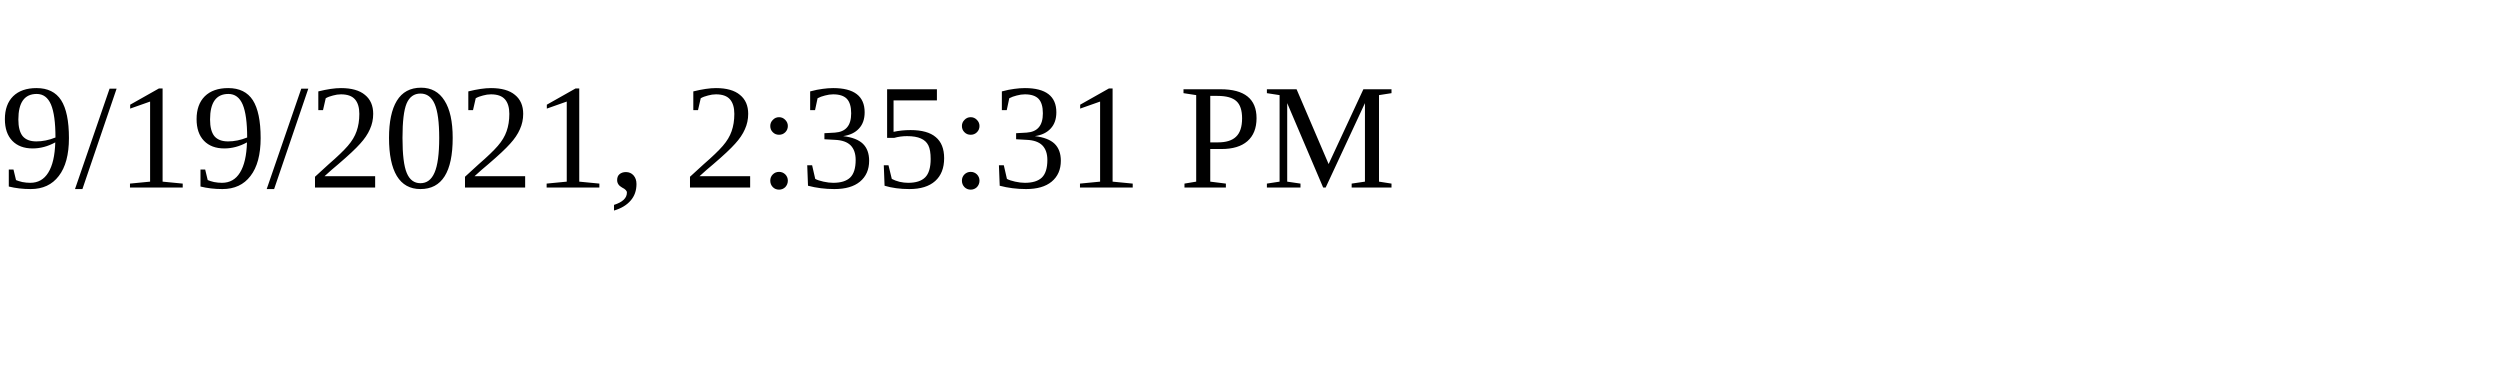
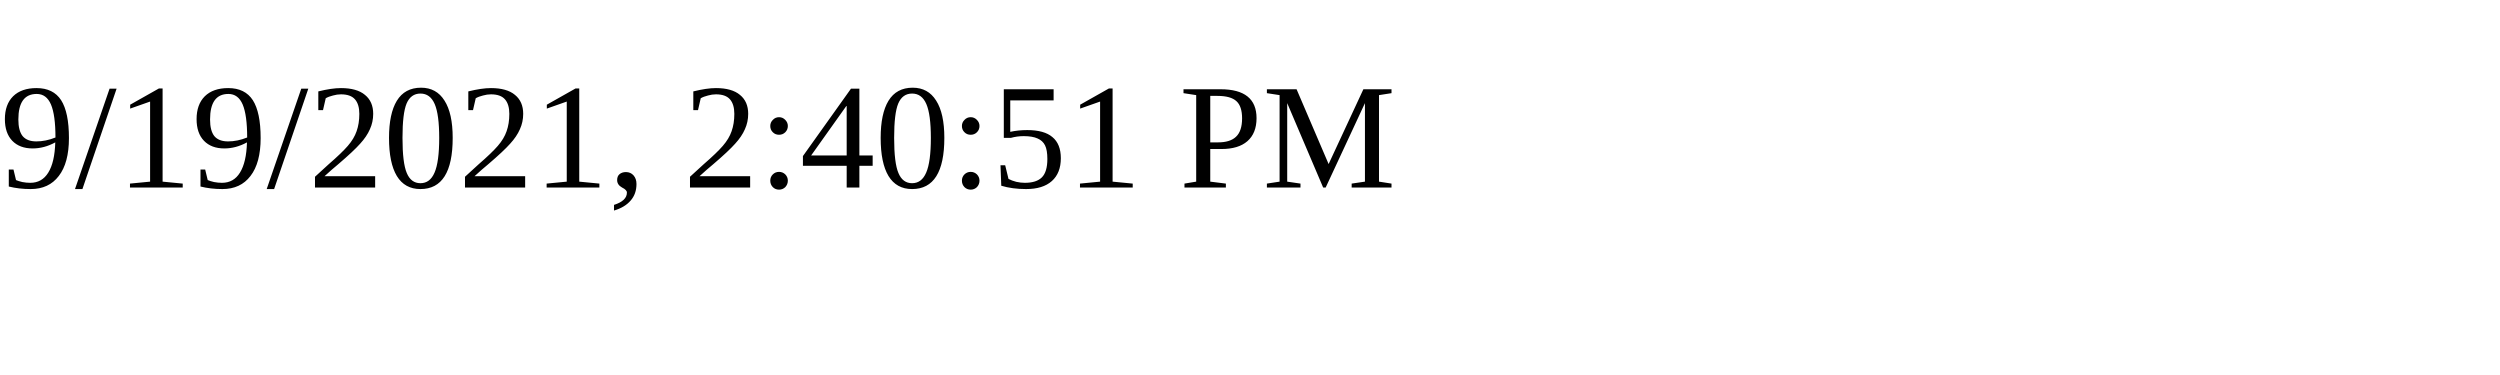
<svg xmlns="http://www.w3.org/2000/svg" height="30" width="200">
-   <text x="0" y="15">9/19/2021, 2:35:31 PM</text>
+   <text x="0" y="15">9/19/2021, 2:40:51 PM</text>
</svg>
